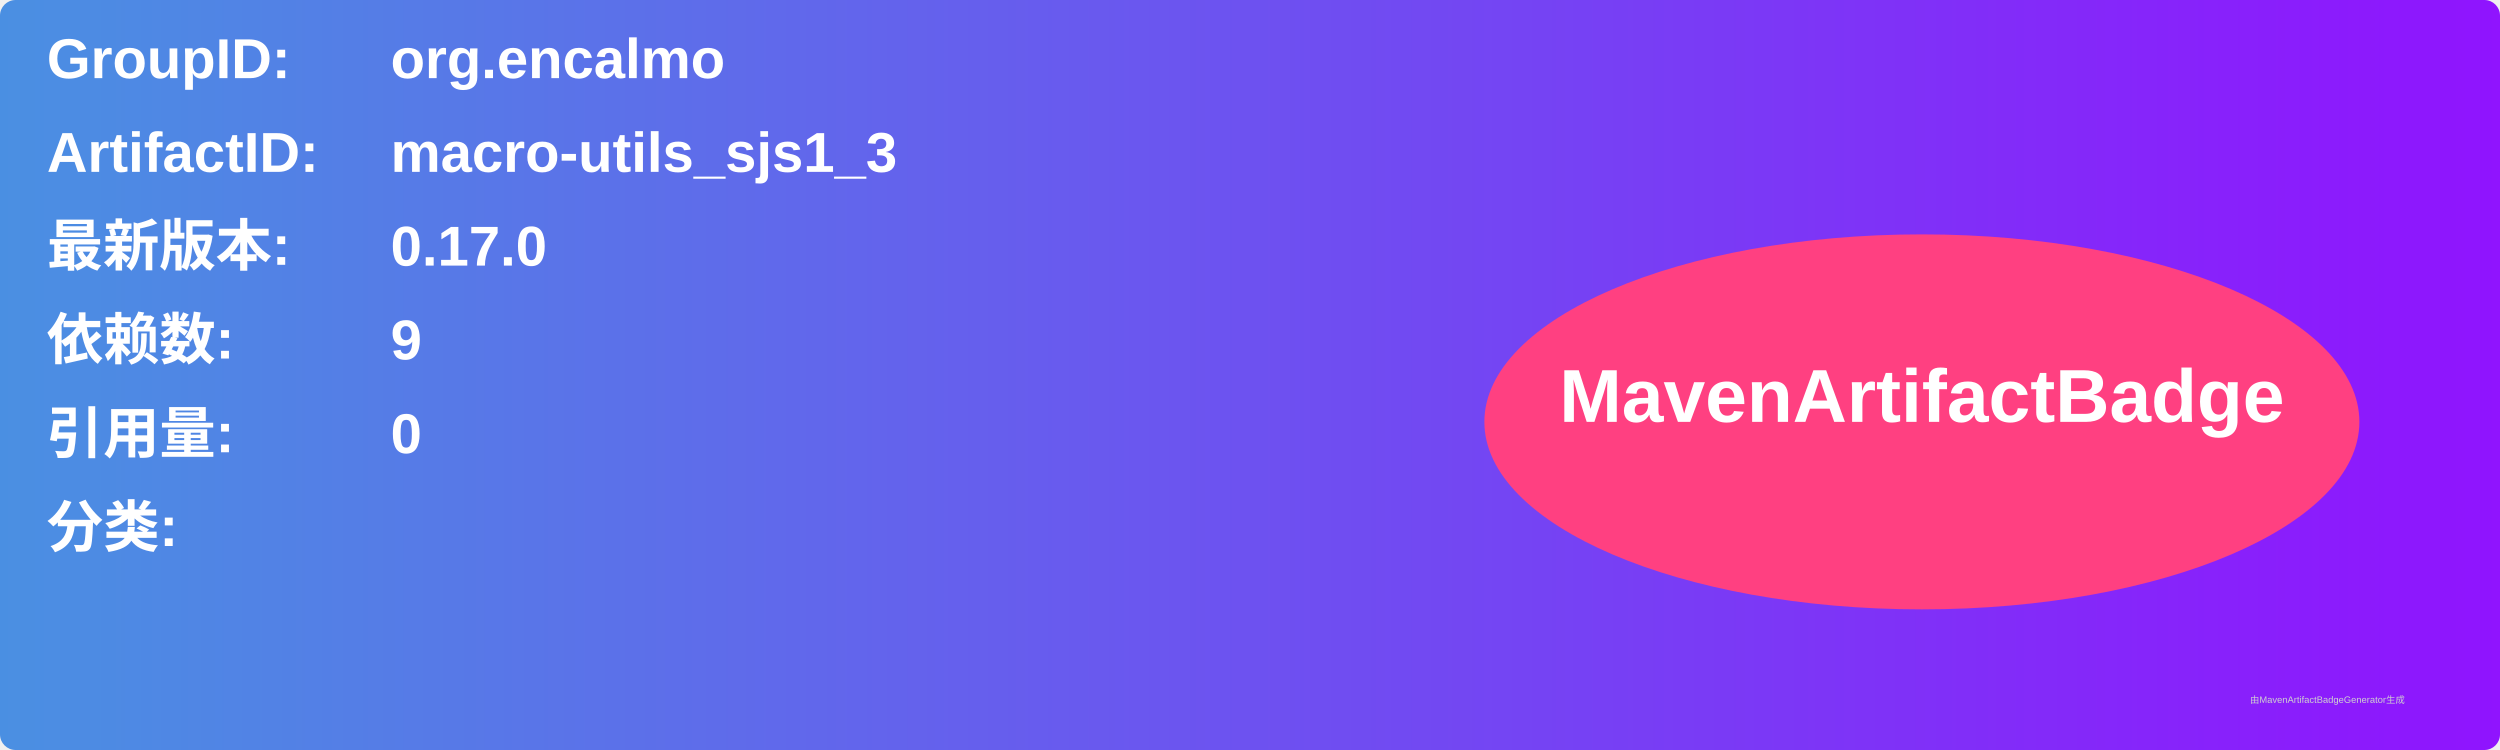
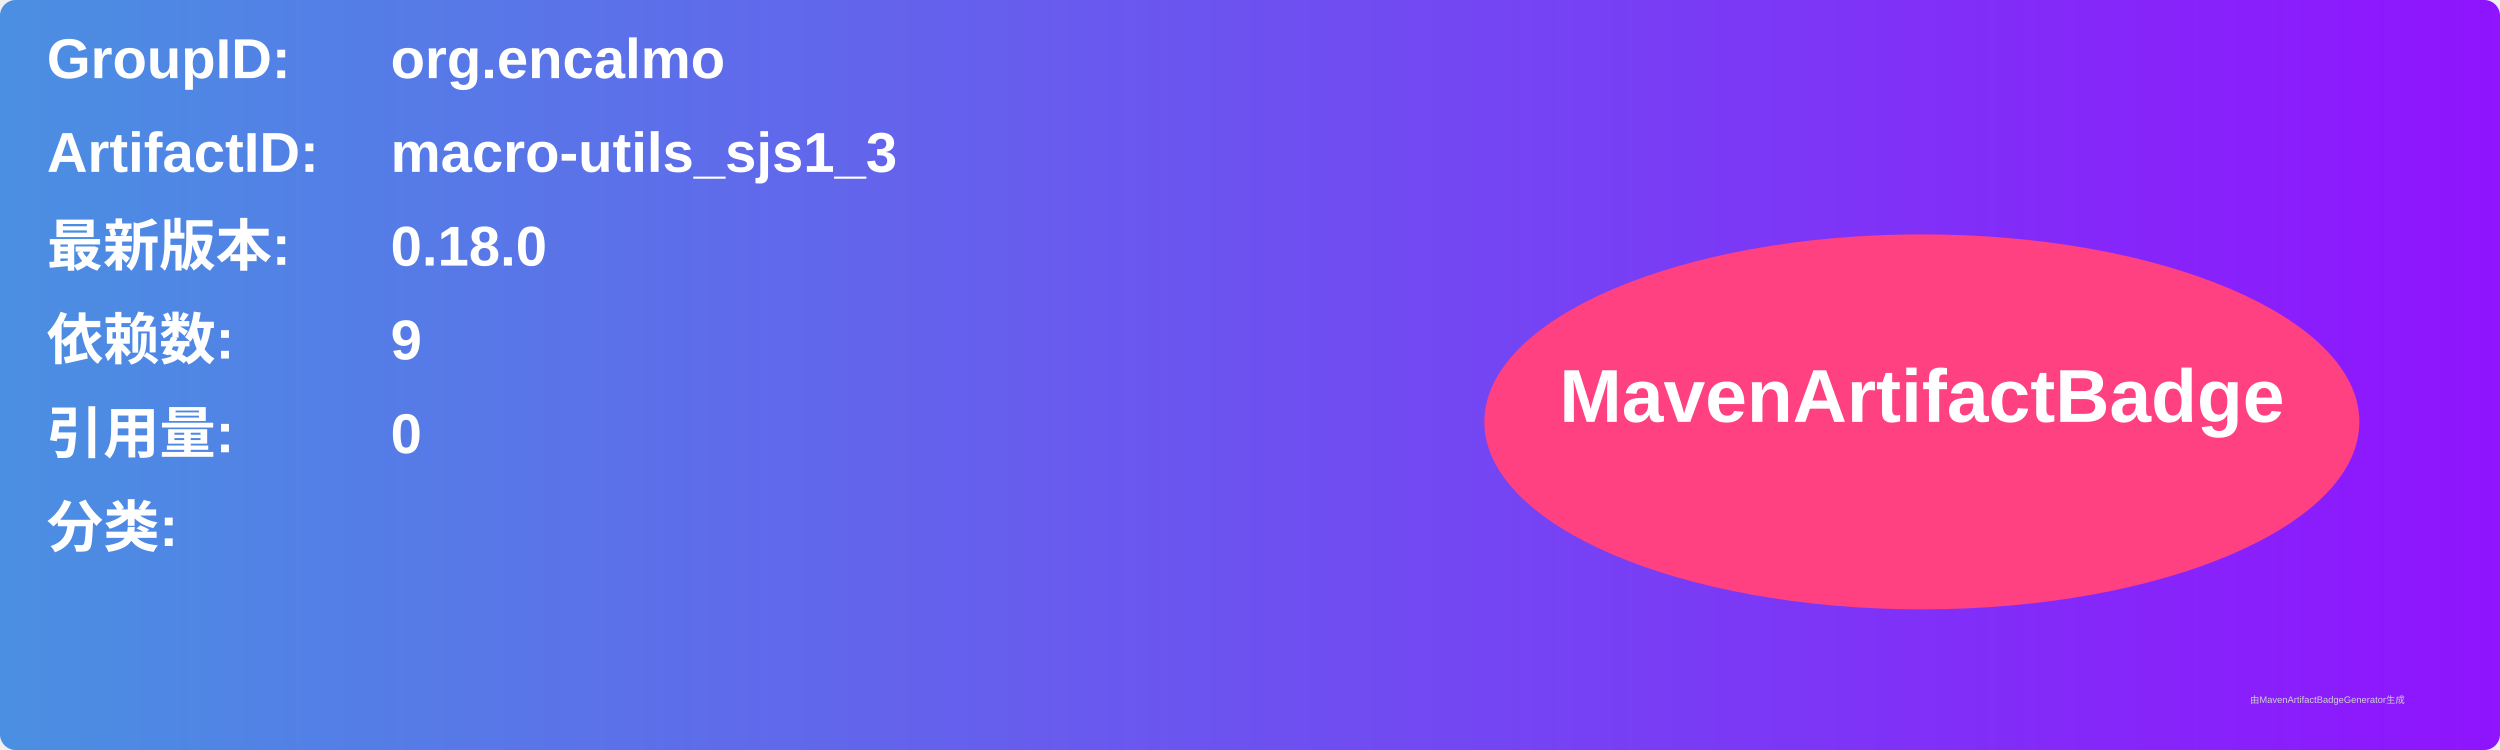
<svg xmlns="http://www.w3.org/2000/svg" width="800" height="240" viewBox="0 0 800 240">
  <linearGradient id="grad" x1="0%" y1="0%" x2="100%" y2="0%">
    <stop offset="0%" stop-color="#4a90e2" />
    <stop offset="100%" stop-color="#9013fe" />
  </linearGradient>
  <rect width="100%" height="100%" rx="5" ry="5" fill="url(#grad)" />
  <g transform="translate(15, 15)">
    <text x="0" y="10" font-family="Arial" font-size="18" fill="white" font-weight="bold" width="260">GroupID:</text>
    <text x="110" y="10" font-family="Arial" font-size="18" fill="white" font-weight="bold" width="460">org.encalmo</text>
    <text x="0" y="40" font-family="Arial" font-size="18" fill="white" font-weight="bold" width="260">ArtifactID:</text>
    <text x="110" y="40" font-family="Arial" font-size="18" fill="white" font-weight="bold" width="460">macro-utils_sjs1_3</text>
    <text x="0" y="70" font-family="Arial" font-size="18" fill="white" font-weight="bold">最新版本:</text>
    <text x="110" y="70" font-family="Arial" font-size="18" fill="white" font-weight="bold">
-       <tspan font-weight="bold">0.17.0</tspan>
+       <tspan font-weight="bold">0.18.0</tspan>
    </text>
    <text x="0" y="100" font-family="Arial" font-size="18" fill="white" font-weight="bold">依赖数: </text>
    <text x="110" y="100" font-family="Arial" font-size="18" fill="white">
      <tspan font-weight="bold">9</tspan>
    </text>
    <text x="0" y="130" font-family="Arial" font-size="18" fill="white" font-weight="bold">引用量: </text>
    <text x="110" y="130" font-family="Arial" font-size="18" fill="white">
      <tspan font-weight="bold">0</tspan>
    </text>
    <text x="0" y="160" font-family="Arial" font-size="18" fill="white" font-weight="bold">分类:</text>
    <text x="10" y="190" font-family="Arial" font-size="10" fill="white">
      <tspan font-weight="bold" />
    </text>
    <ellipse cx="600" cy="120" rx="140" ry="60" fill="#ff4081" />
    <text x="600" y="120" text-anchor="middle" font-family="Arial" font-size="24" fill="white" font-weight="bold">MavenArtifactBadge</text>
  </g>
  <text x="720" y="225" font-family="Arial" font-size="3" fill="#d0d0d0">由MavenArtifactBadgeGenerator生成</text>
</svg>
